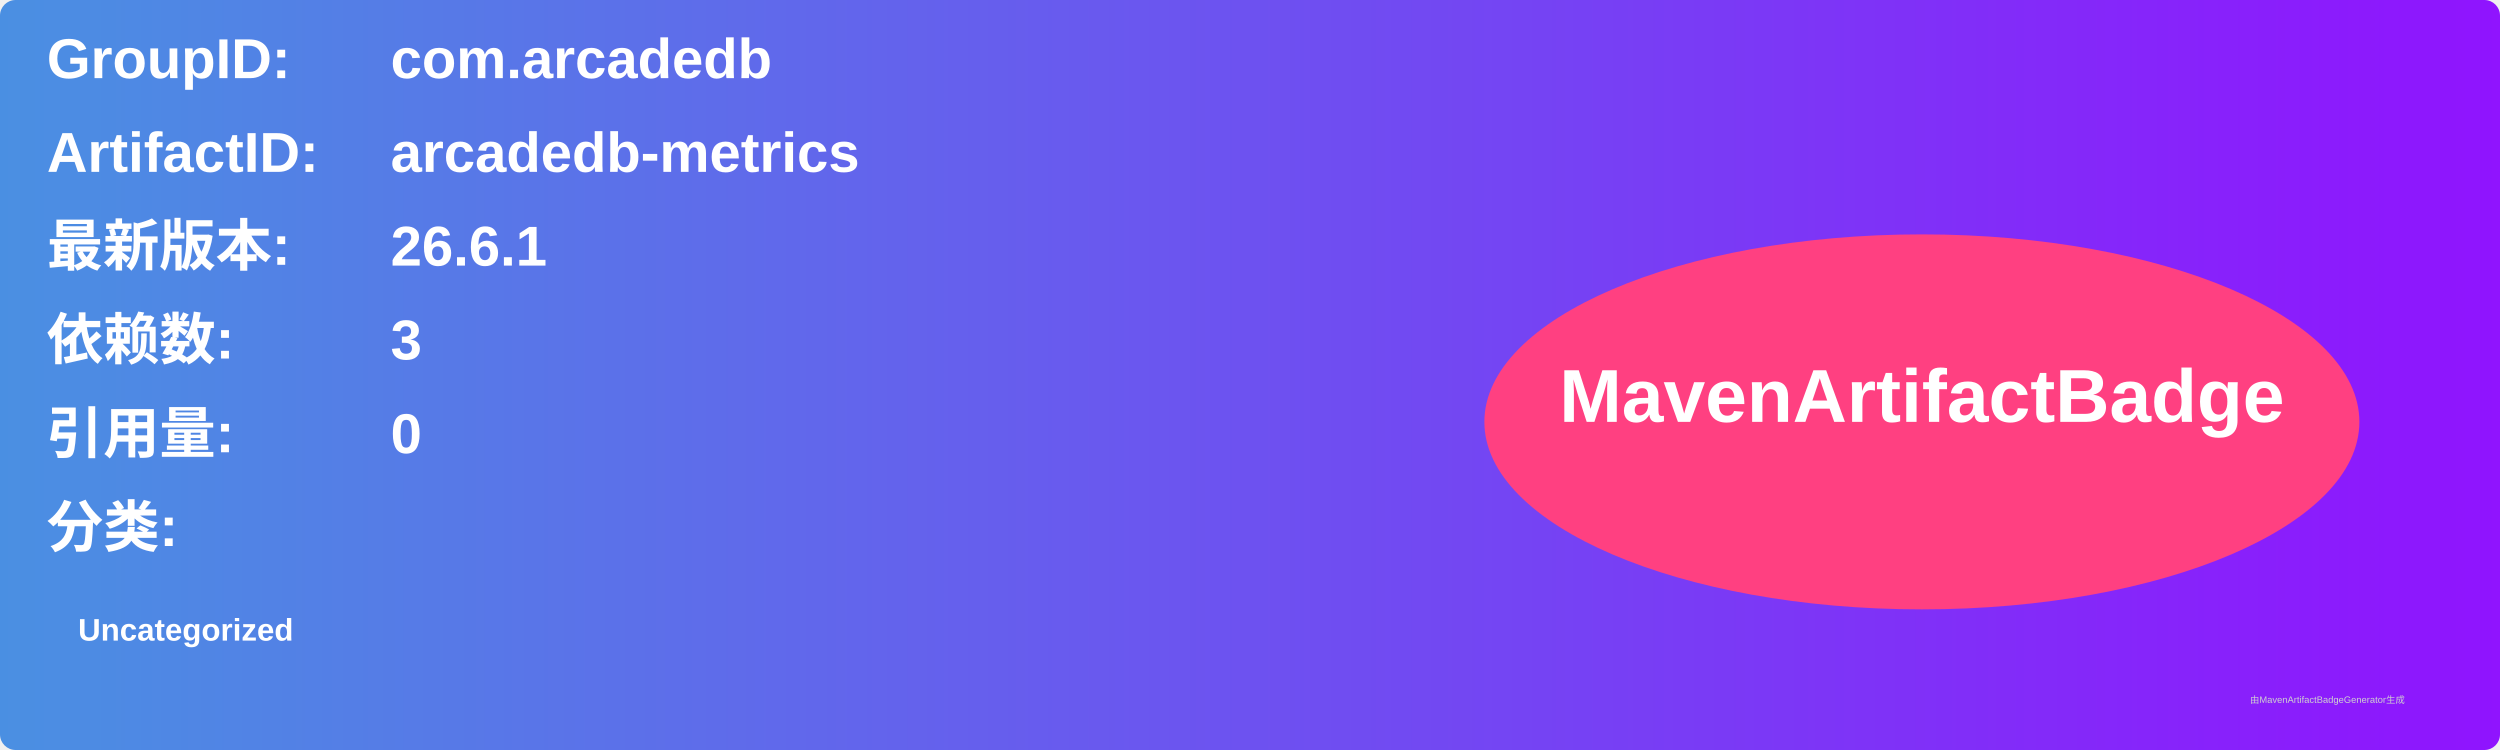
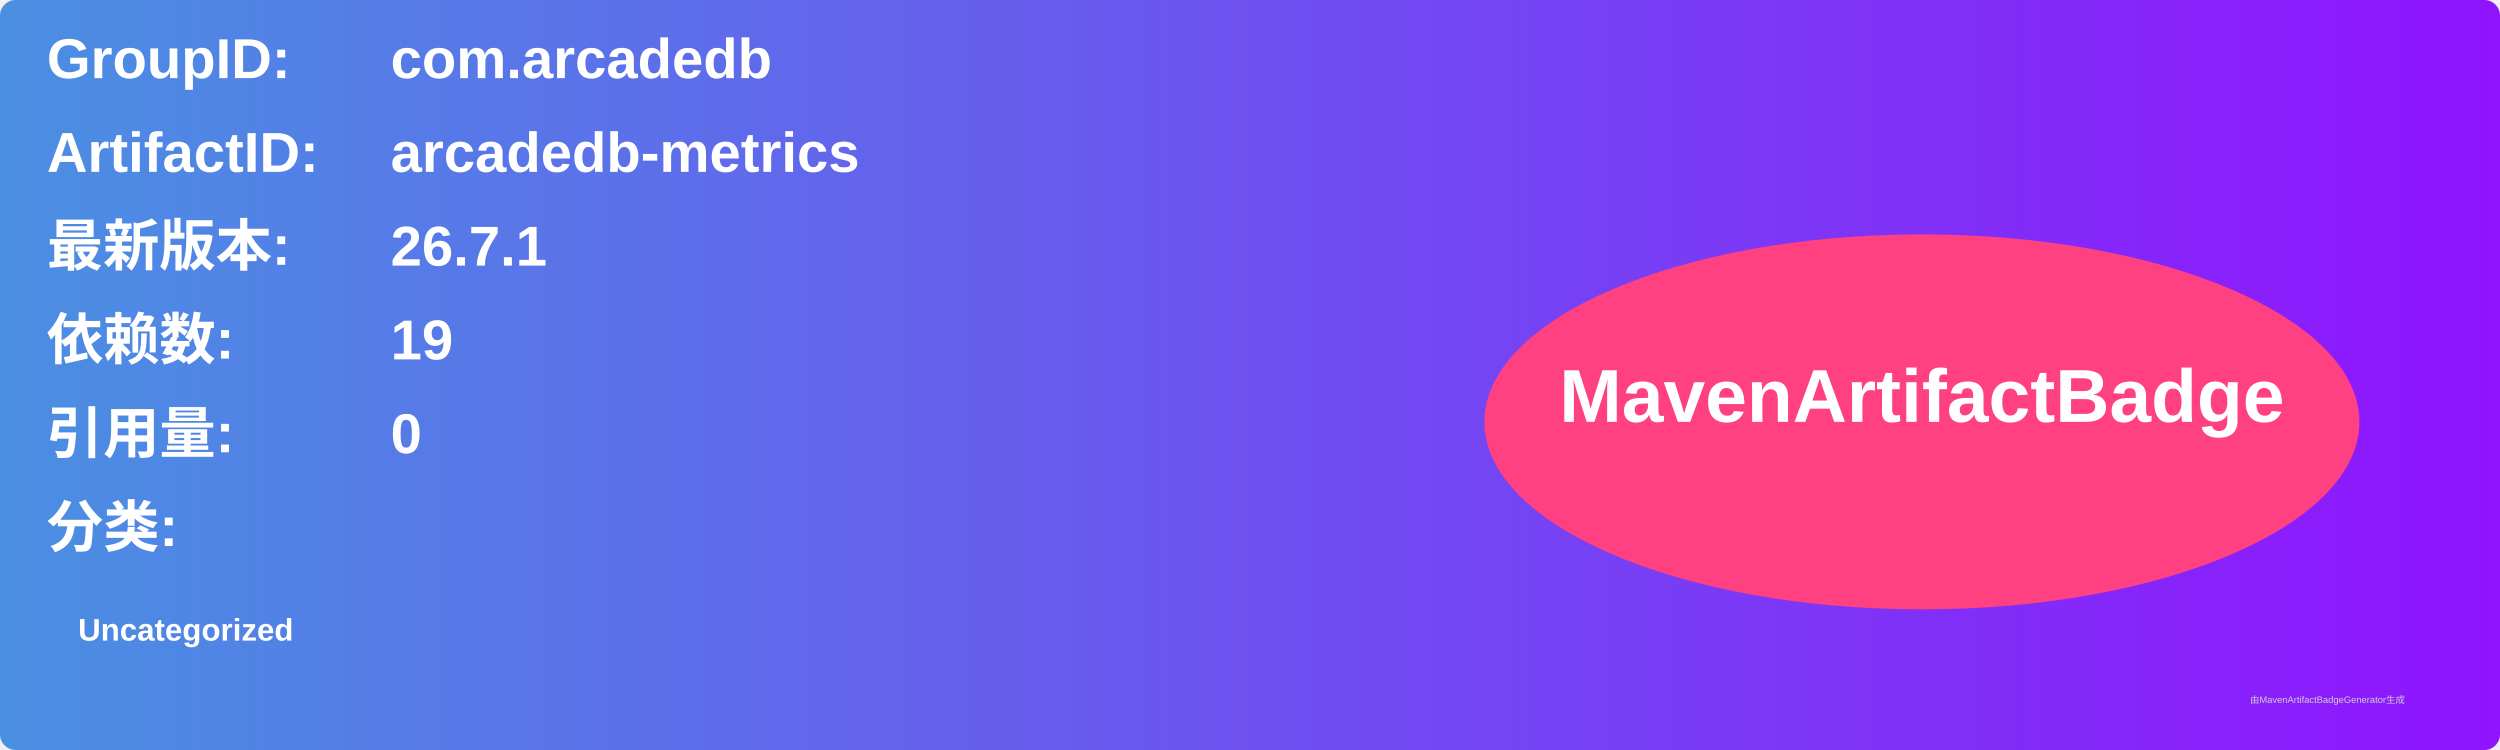
<svg xmlns="http://www.w3.org/2000/svg" width="800" height="240" viewBox="0 0 800 240">
  <linearGradient id="grad" x1="0%" y1="0%" x2="100%" y2="0%">
    <stop offset="0%" stop-color="#4a90e2" />
    <stop offset="100%" stop-color="#9013fe" />
  </linearGradient>
  <rect width="100%" height="100%" rx="5" ry="5" fill="url(#grad)" />
  <g transform="translate(15, 15)">
    <text x="0" y="10" font-family="Arial" font-size="18" fill="white" font-weight="bold" width="260">GroupID:</text>
    <text x="110" y="10" font-family="Arial" font-size="18" fill="white" font-weight="bold" width="460">com.arcadedb</text>
    <text x="0" y="40" font-family="Arial" font-size="18" fill="white" font-weight="bold" width="260">ArtifactID:</text>
    <text x="110" y="40" font-family="Arial" font-size="18" fill="white" font-weight="bold" width="460">arcadedb-metrics</text>
    <text x="0" y="70" font-family="Arial" font-size="18" fill="white" font-weight="bold">最新版本:</text>
    <text x="110" y="70" font-family="Arial" font-size="18" fill="white" font-weight="bold">
-       <tspan font-weight="bold">26.6.1</tspan>
+       <tspan font-weight="bold">26.7.1</tspan>
    </text>
    <text x="0" y="100" font-family="Arial" font-size="18" fill="white" font-weight="bold">依赖数: </text>
    <text x="110" y="100" font-family="Arial" font-size="18" fill="white">
-       <tspan font-weight="bold">3</tspan>
+       <tspan font-weight="bold">19</tspan>
    </text>
    <text x="0" y="130" font-family="Arial" font-size="18" fill="white" font-weight="bold">引用量: </text>
    <text x="110" y="130" font-family="Arial" font-size="18" fill="white">
      <tspan font-weight="bold">0</tspan>
    </text>
    <text x="0" y="160" font-family="Arial" font-size="18" fill="white" font-weight="bold">分类:</text>
    <text x="10" y="190" font-family="Arial" font-size="10" fill="white">
      <tspan font-weight="bold">Uncategorized</tspan>
    </text>
    <ellipse cx="600" cy="120" rx="140" ry="60" fill="#ff4081" />
    <text x="600" y="120" text-anchor="middle" font-family="Arial" font-size="24" fill="white" font-weight="bold">MavenArtifactBadge</text>
  </g>
  <text x="720" y="225" font-family="Arial" font-size="3" fill="#d0d0d0">由MavenArtifactBadgeGenerator生成</text>
</svg>
